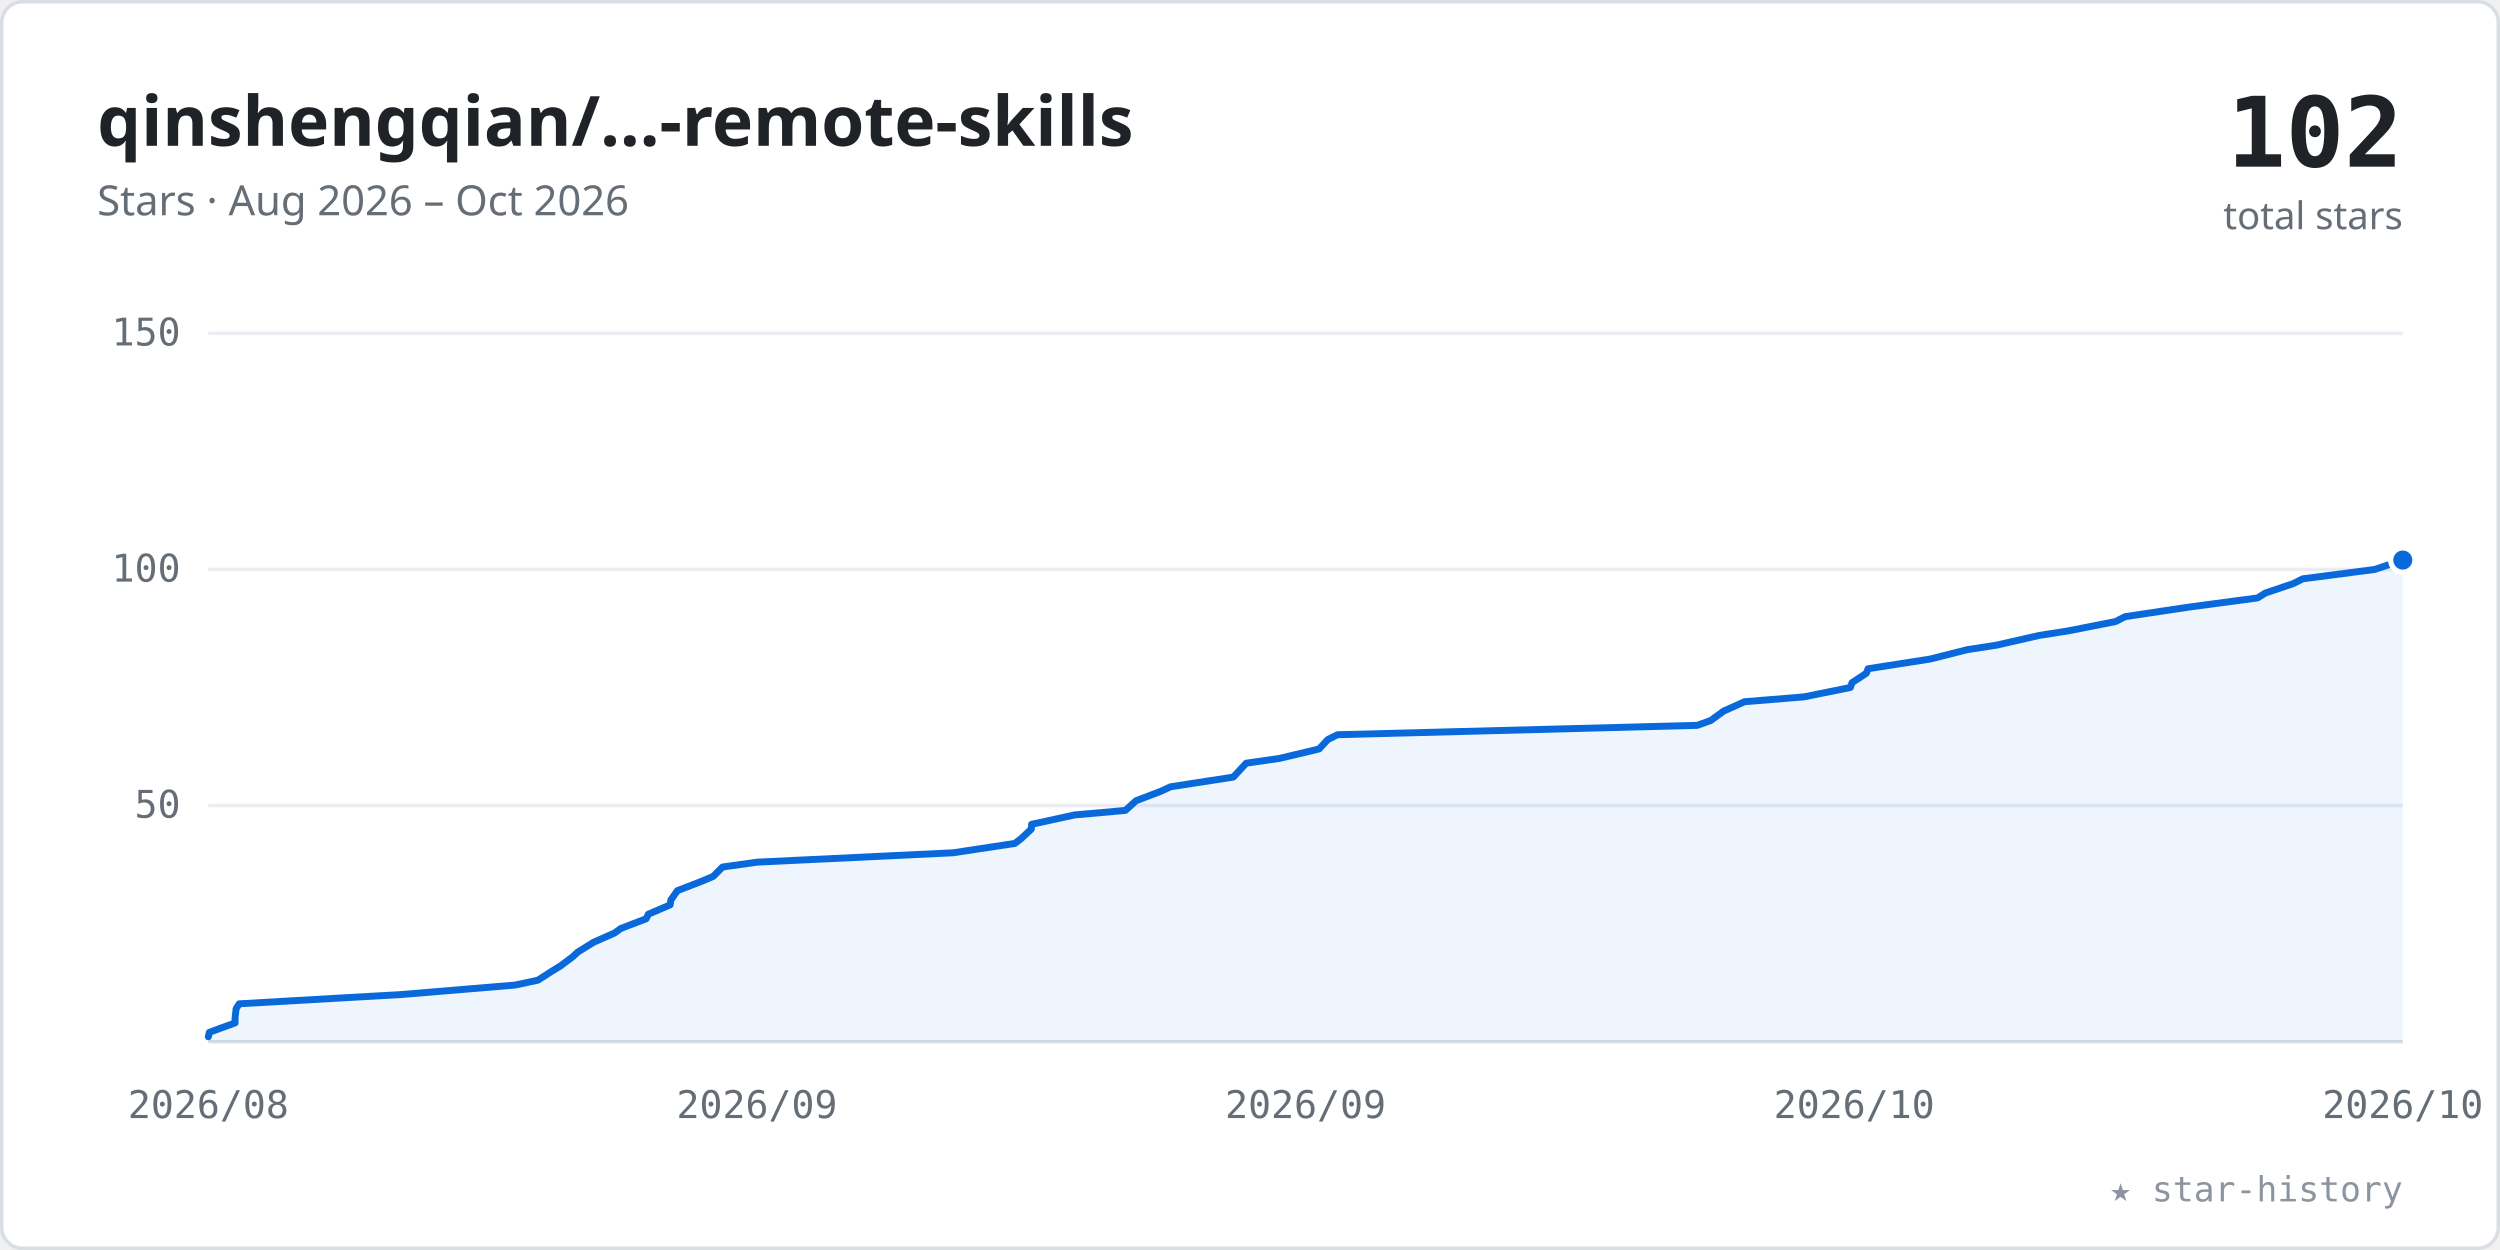
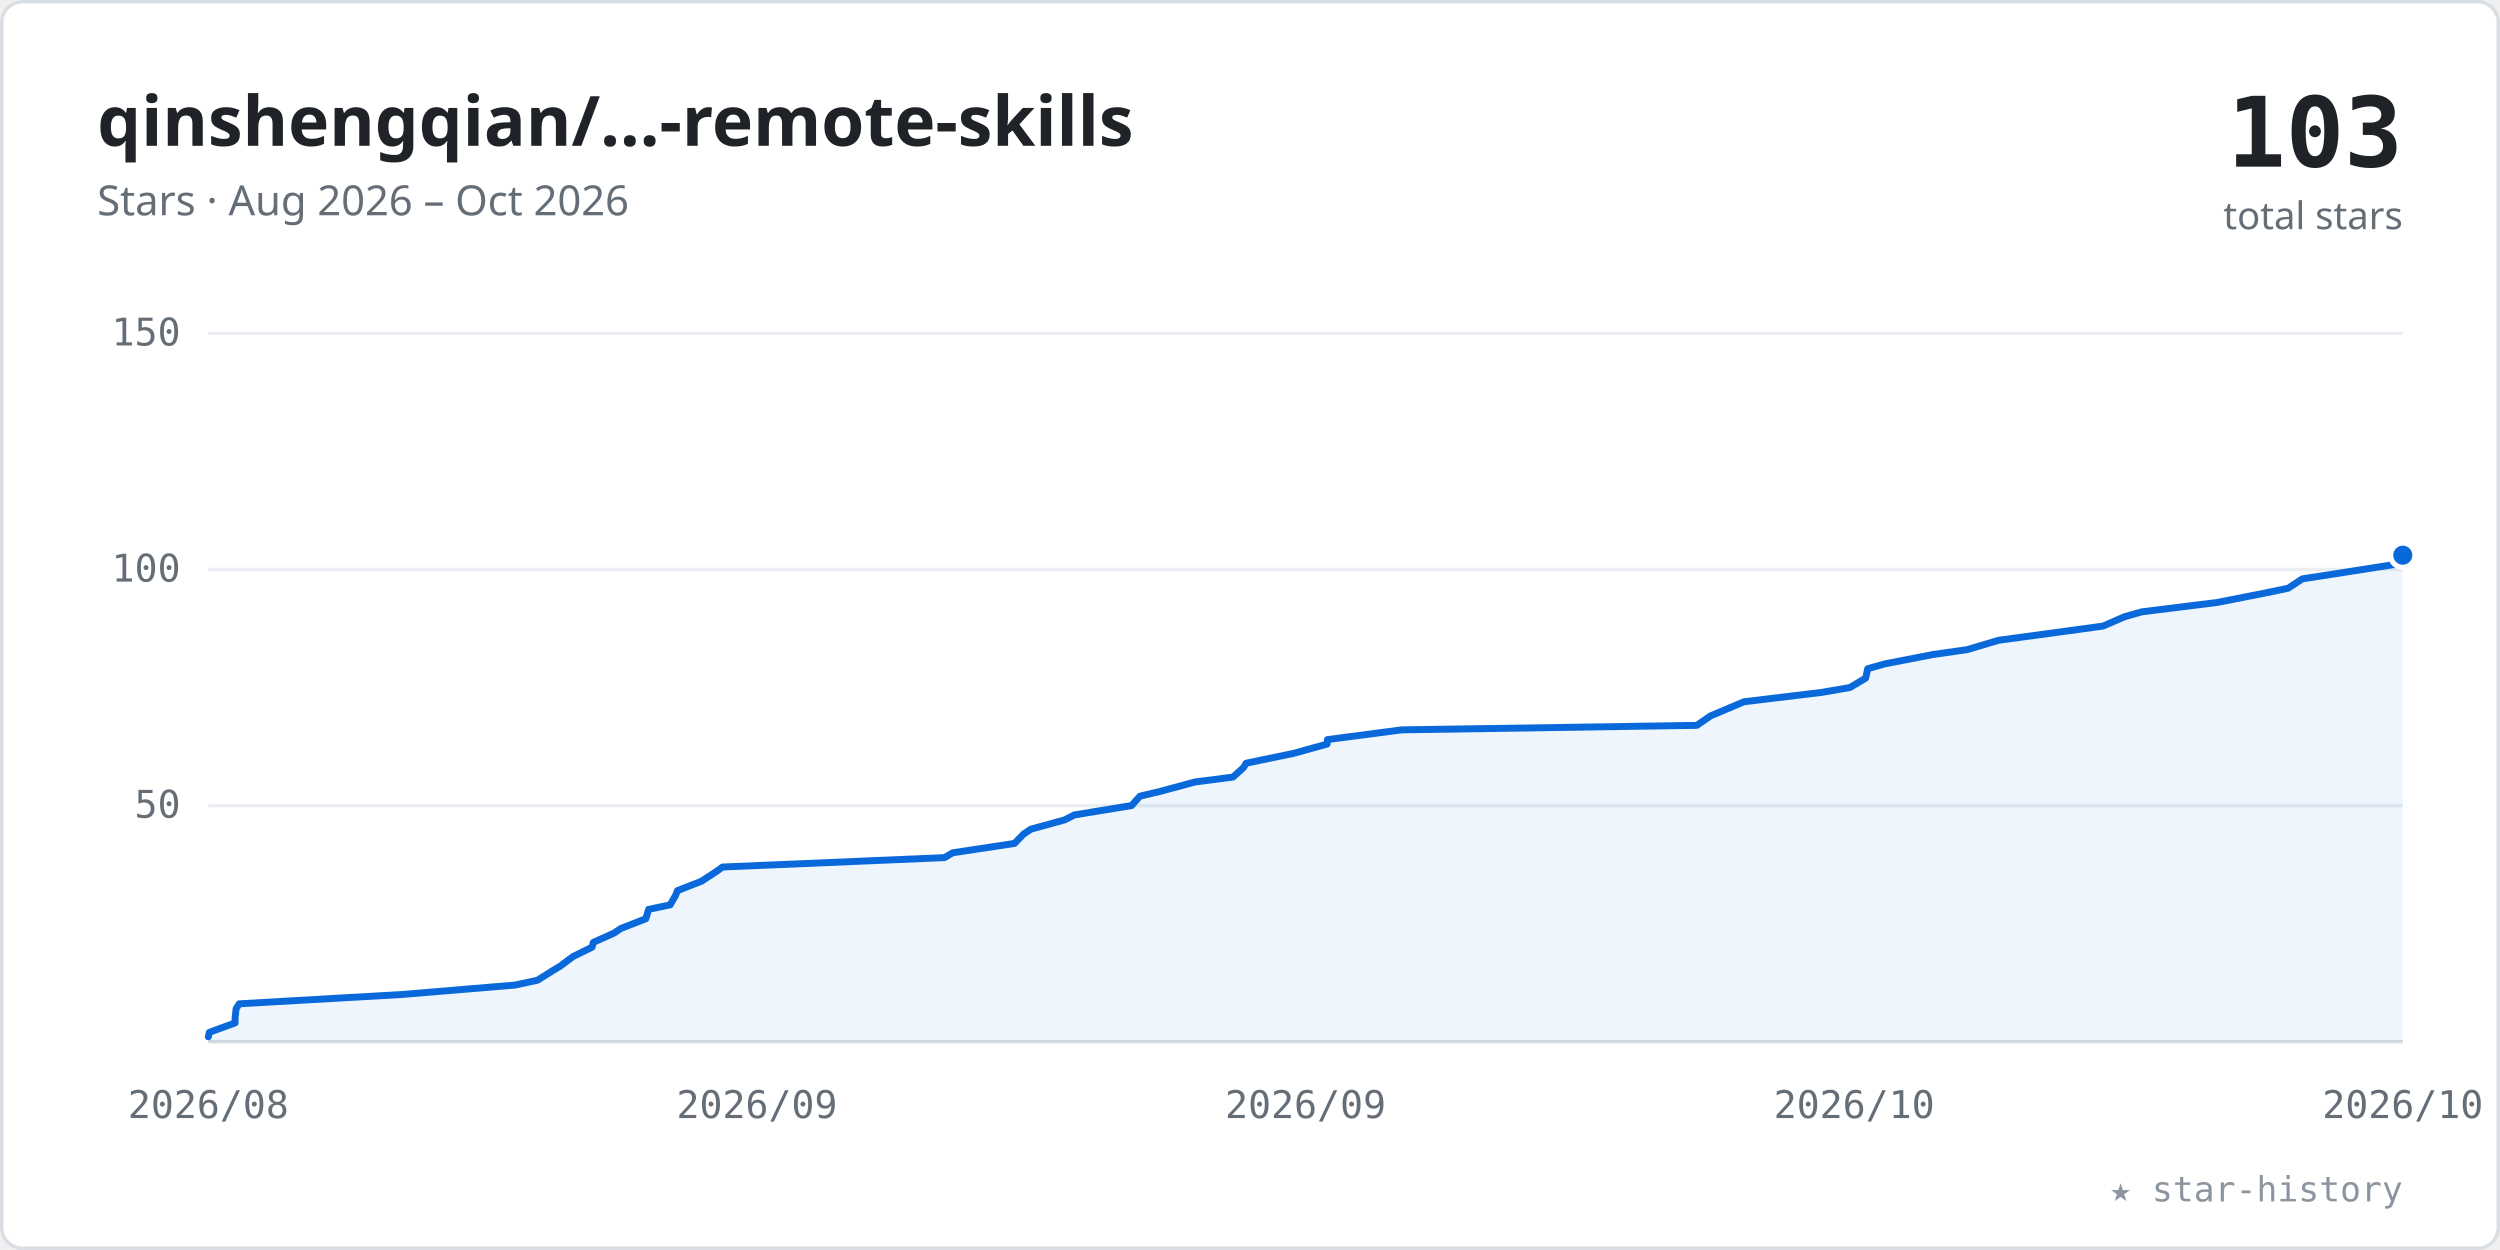
<svg xmlns="http://www.w3.org/2000/svg" viewBox="0 0 720 360" width="100%" role="img" font-family="-apple-system,BlinkMacSystemFont,'Segoe UI','Noto Sans',Helvetica,Arial,sans-serif">
  <style>.tk{font:11px ui-monospace,SFMono-Regular,Menlo,Consolas,monospace;fill:#656d76}</style>
  <rect x="0.5" y="0.5" width="719" height="359" rx="6" fill="#ffffff" stroke="#d8dee4" />
  <text x="28" y="42" font-size="20" font-weight="600" fill="#1f2328">qinshengqian/…-remote-skills</text>
  <text x="28" y="62" font-size="12" fill="#656d76">Stars · Aug 2026 – Oct 2026</text>
-   <text x="692" y="48" text-anchor="end" font-size="28" font-weight="700" fill="#1f2328" font-family="ui-monospace,SFMono-Regular,Menlo,Consolas,monospace">102</text>
+   <text x="692" y="48" text-anchor="end" font-size="28" font-weight="700" fill="#1f2328" font-family="ui-monospace,SFMono-Regular,Menlo,Consolas,monospace">103</text>
  <text x="692" y="66" text-anchor="end" font-size="11" fill="#656d76">total stars</text>
  <line x1="60" y1="232.0" x2="692" y2="232.0" stroke="#eaeef2" stroke-width="1" />
  <text x="52" y="235.5" text-anchor="end" class="tk">50</text>
  <line x1="60" y1="164.0" x2="692" y2="164.0" stroke="#eaeef2" stroke-width="1" />
  <text x="52" y="167.5" text-anchor="end" class="tk">100</text>
  <line x1="60" y1="96.0" x2="692" y2="96.0" stroke="#eaeef2" stroke-width="1" />
  <text x="52" y="99.5" text-anchor="end" class="tk">150</text>
  <line x1="60" y1="300" x2="692" y2="300" stroke="#d8dee4" stroke-width="1" />
  <text x="60.0" y="322" text-anchor="middle" class="tk">2026/08</text>
  <text x="218.0" y="322" text-anchor="middle" class="tk">2026/09</text>
  <text x="376.0" y="322" text-anchor="middle" class="tk">2026/09</text>
  <text x="534.0" y="322" text-anchor="middle" class="tk">2026/10</text>
  <text x="692.0" y="322" text-anchor="middle" class="tk">2026/10</text>
-   <polygon points="60.0,300 60.0,298.6 60.3,297.3 67.7,294.6 67.7,293.2 68.0,290.5 68.9,289.1 115.9,286.4 148.3,283.7 154.9,282.3 159.1,279.6 161.4,278.2 165.0,275.5 166.4,274.2 170.9,271.4 177.0,268.7 178.8,267.4 186.1,264.6 186.7,263.3 193.0,260.6 193.2,259.2 195.1,256.5 202.1,253.8 205.4,252.4 208.1,249.7 218.0,248.3 274.5,245.6 292.3,242.9 294.1,241.5 297.0,238.8 297.1,237.4 309.5,234.7 324.1,233.4 327.2,230.6 334.3,227.9 337.1,226.6 355.2,223.8 356.4,222.5 358.9,219.8 368.6,218.4 379.9,215.7 382.4,213.0 385.2,211.6 488.8,208.9 492.7,207.5 496.4,204.8 502.4,202.1 519.5,200.7 532.9,198.0 533.4,196.6 537.5,193.9 538.0,192.6 555.9,189.8 566.6,187.1 575.0,185.8 587.3,183.0 595.6,181.7 609.3,179.0 612.0,177.6 630.0,174.9 650.2,172.2 652.4,170.8 660.4,168.1 663.2,166.7 683.9,164.0 692.0,161.3 692.0,300" fill="#0969da" fill-opacity="0.07" />
-   <polyline points="60.0,298.6 60.3,297.3 67.7,294.6 67.7,293.2 68.0,290.5 68.9,289.1 115.9,286.4 148.3,283.7 154.9,282.3 159.1,279.6 161.4,278.2 165.0,275.5 166.4,274.2 170.9,271.4 177.0,268.7 178.8,267.4 186.1,264.6 186.7,263.3 193.0,260.6 193.2,259.2 195.1,256.5 202.1,253.8 205.4,252.4 208.1,249.7 218.0,248.3 274.5,245.6 292.3,242.9 294.1,241.5 297.0,238.8 297.1,237.4 309.5,234.7 324.1,233.4 327.2,230.6 334.3,227.9 337.1,226.6 355.2,223.8 356.4,222.5 358.9,219.8 368.6,218.4 379.9,215.7 382.4,213.0 385.2,211.6 488.8,208.9 492.7,207.5 496.4,204.8 502.4,202.1 519.5,200.7 532.9,198.0 533.4,196.6 537.5,193.9 538.0,192.6 555.9,189.8 566.6,187.1 575.0,185.8 587.3,183.0 595.6,181.7 609.3,179.0 612.0,177.6 630.0,174.9 650.2,172.2 652.4,170.8 660.4,168.1 663.2,166.7 683.9,164.0 692.0,161.3" fill="none" stroke="#0969da" stroke-width="2" stroke-linecap="round" stroke-linejoin="round" />
-   <circle cx="692.0" cy="161.3" r="3.5" fill="#0969da" stroke="#ffffff" stroke-width="1.5" />
+   <polygon points="60.0,300 60.0,298.6 60.3,297.3 67.7,294.6 67.7,293.2 68.0,290.5 68.9,289.1 115.9,286.4 148.3,283.7 154.8,282.3 159.1,279.6 161.4,278.2 165.0,275.5 170.5,272.8 170.9,271.4 176.9,268.7 178.8,267.4 186.0,264.6 186.8,261.9 193.0,260.6 194.6,257.8 195.1,256.5 202.0,253.8 206.3,251.0 208.1,249.7 272.0,247.0 274.4,245.6 292.2,242.9 294.8,240.2 296.9,238.8 306.7,236.1 309.4,234.7 325.9,232.0 328.3,229.3 334.2,227.9 344.2,225.2 355.1,223.8 358.1,221.1 358.9,219.8 372.4,217.0 382.2,214.3 382.3,213.0 403.7,210.2 488.7,208.9 492.6,206.2 499.2,203.4 502.3,202.1 524.7,199.4 532.8,198.0 537.3,195.3 537.9,192.6 542.8,191.2 556.7,188.5 566.5,187.1 575.6,184.4 595.5,181.7 605.7,180.3 611.9,177.6 616.9,176.2 638.6,173.5 652.3,170.8 659.0,169.4 663.1,166.7 671.6,165.4 689.4,162.6 692.0,159.9 692.0,300" fill="#0969da" fill-opacity="0.07" />
+   <polyline points="60.0,298.6 60.3,297.3 67.7,294.6 67.7,293.2 68.0,290.5 68.9,289.1 115.9,286.4 148.3,283.7 154.8,282.3 159.1,279.6 161.4,278.2 165.0,275.5 170.5,272.8 170.9,271.4 176.9,268.7 178.8,267.4 186.0,264.6 186.8,261.9 193.0,260.6 194.6,257.8 195.1,256.5 202.0,253.8 206.3,251.0 208.1,249.7 272.0,247.0 274.4,245.6 292.2,242.9 294.8,240.2 296.9,238.8 306.7,236.1 309.4,234.7 325.9,232.0 328.3,229.3 334.2,227.9 344.2,225.2 355.1,223.8 358.1,221.1 358.9,219.8 372.4,217.0 382.2,214.3 382.3,213.0 403.7,210.2 488.7,208.9 492.6,206.2 499.2,203.4 502.3,202.1 524.7,199.4 532.8,198.0 537.3,195.3 537.9,192.6 542.8,191.2 556.7,188.5 566.5,187.1 575.6,184.4 595.5,181.7 605.7,180.3 611.9,177.6 616.9,176.2 638.6,173.5 652.3,170.8 659.0,169.4 663.1,166.7 671.6,165.4 689.4,162.6 692.0,159.9" fill="none" stroke="#0969da" stroke-width="2" stroke-linecap="round" stroke-linejoin="round" />
+   <circle cx="692.0" cy="159.9" r="3.5" fill="#0969da" stroke="#ffffff" stroke-width="1.5" />
  <text x="692" y="346" text-anchor="end" font-size="10" fill="#8c959f" font-family="ui-monospace,SFMono-Regular,Menlo,Consolas,monospace">★ star-history</text>
</svg>
